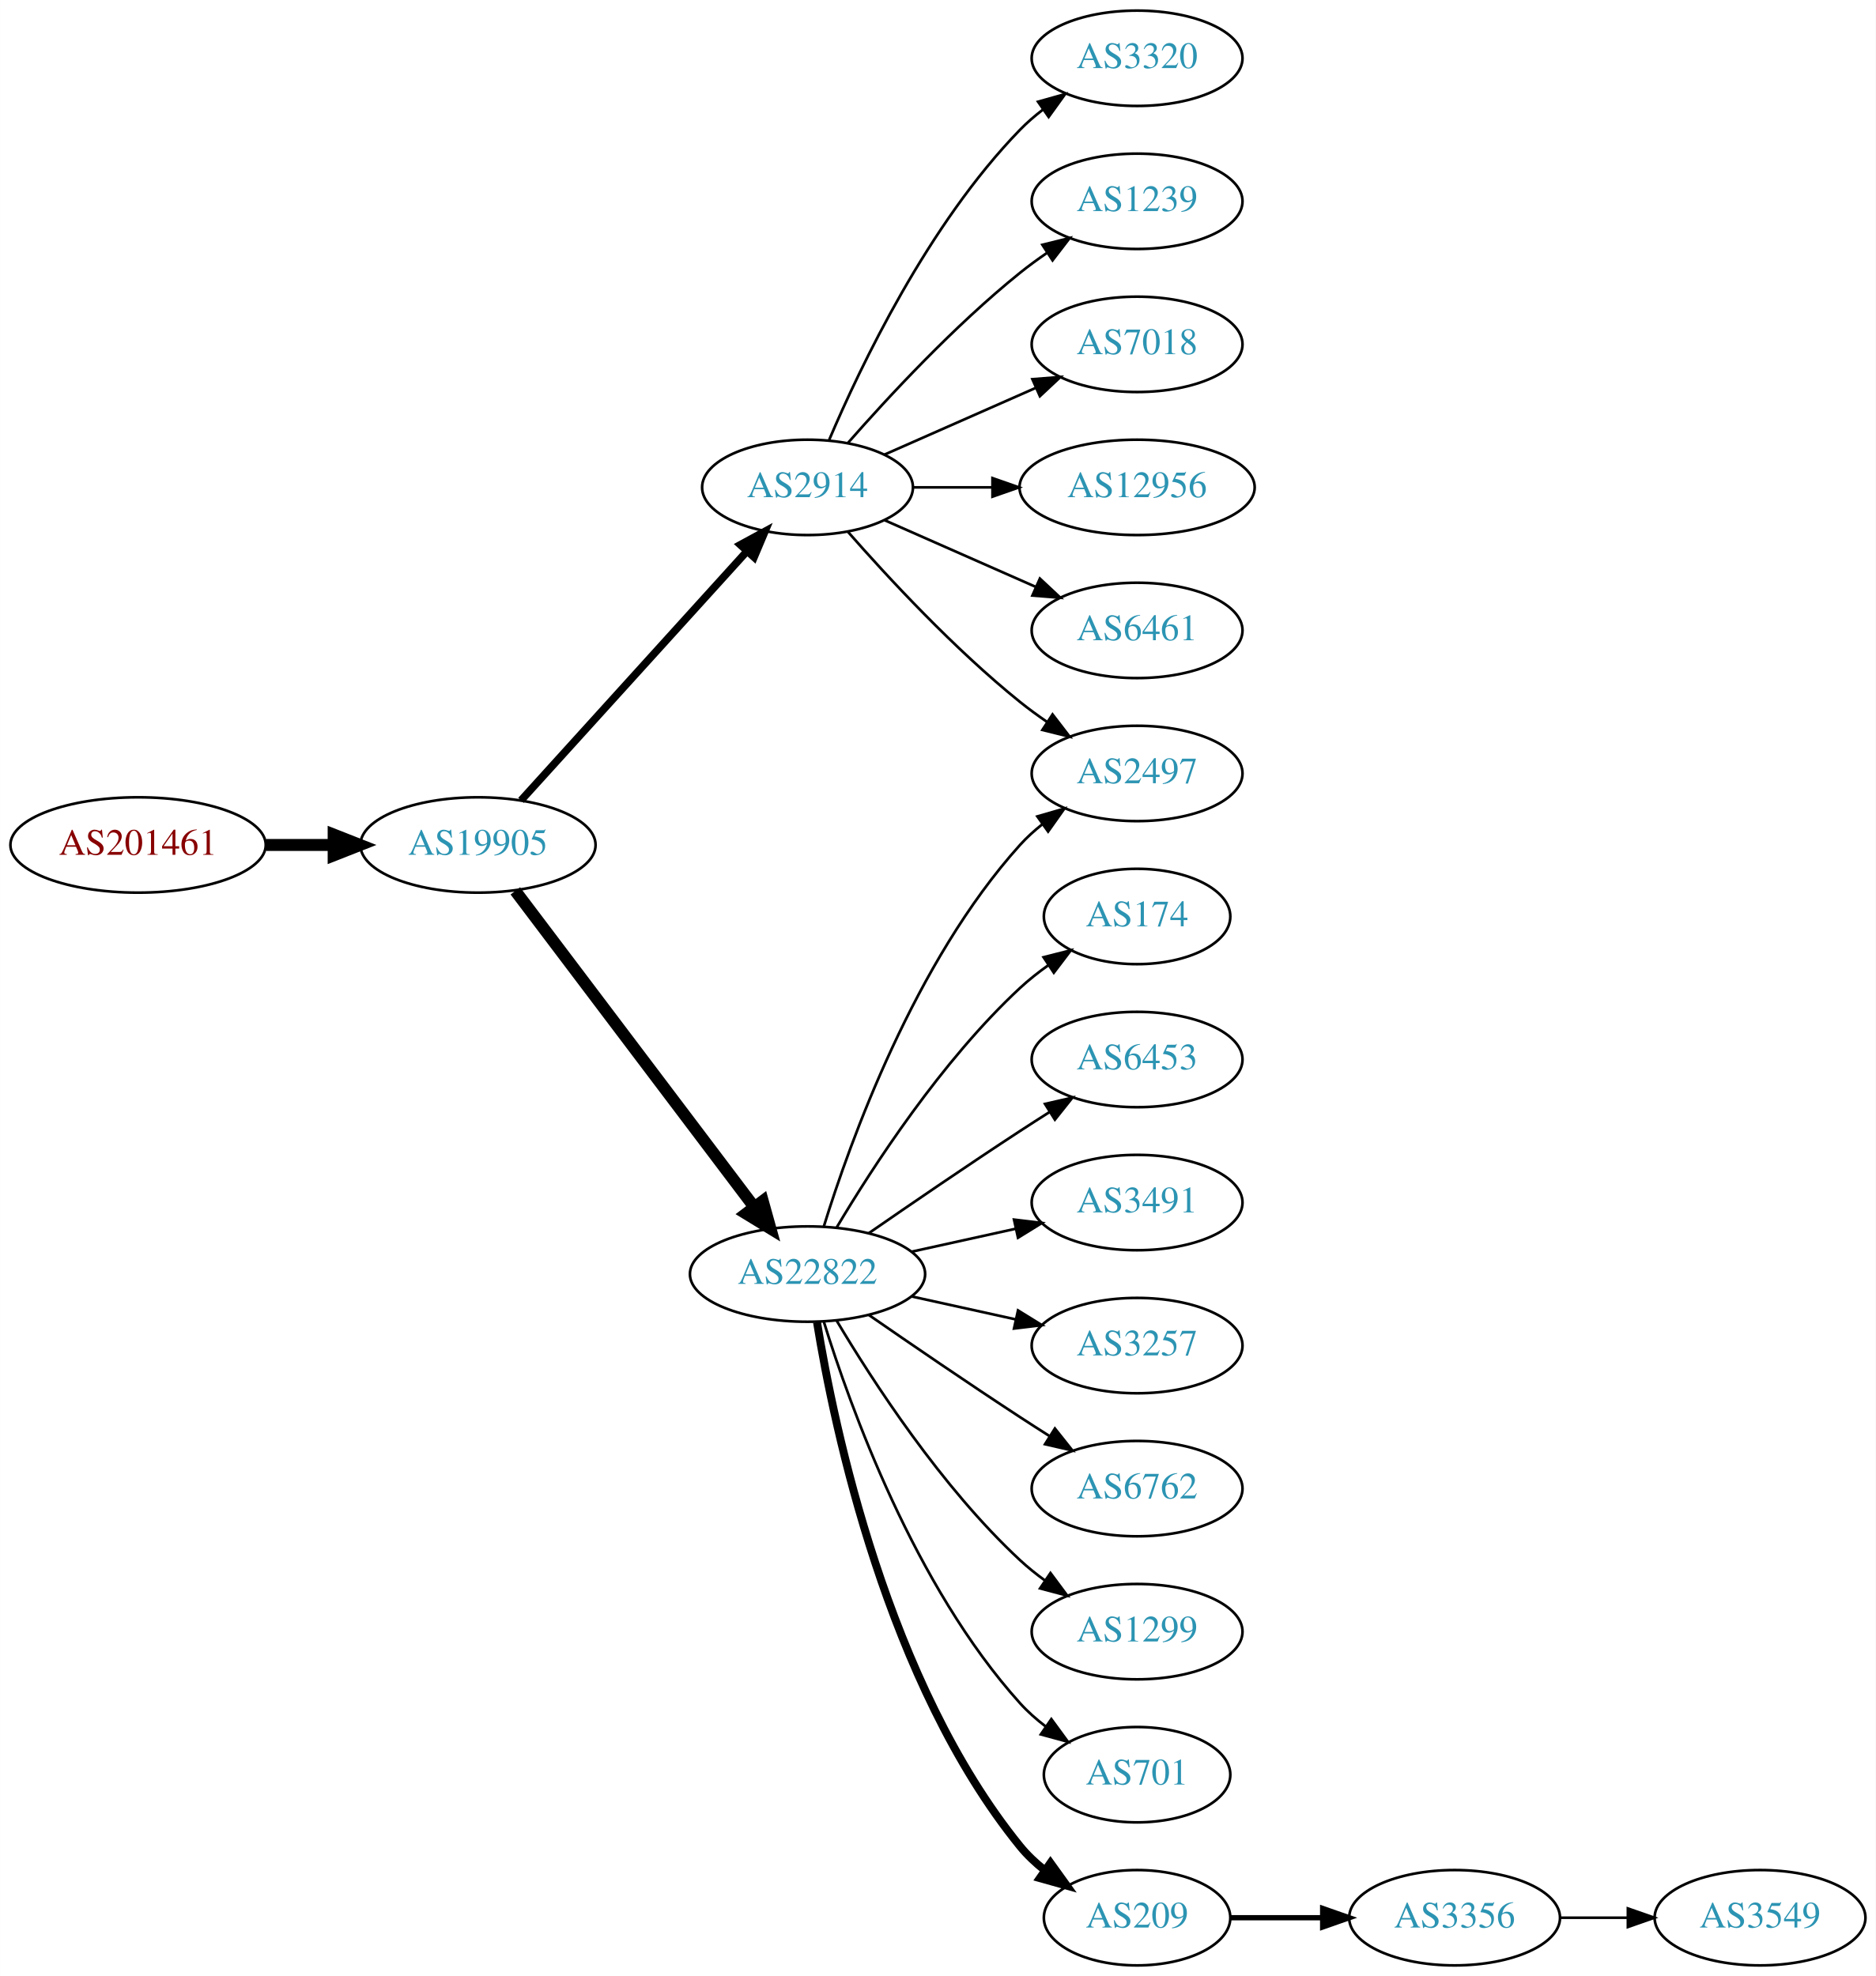
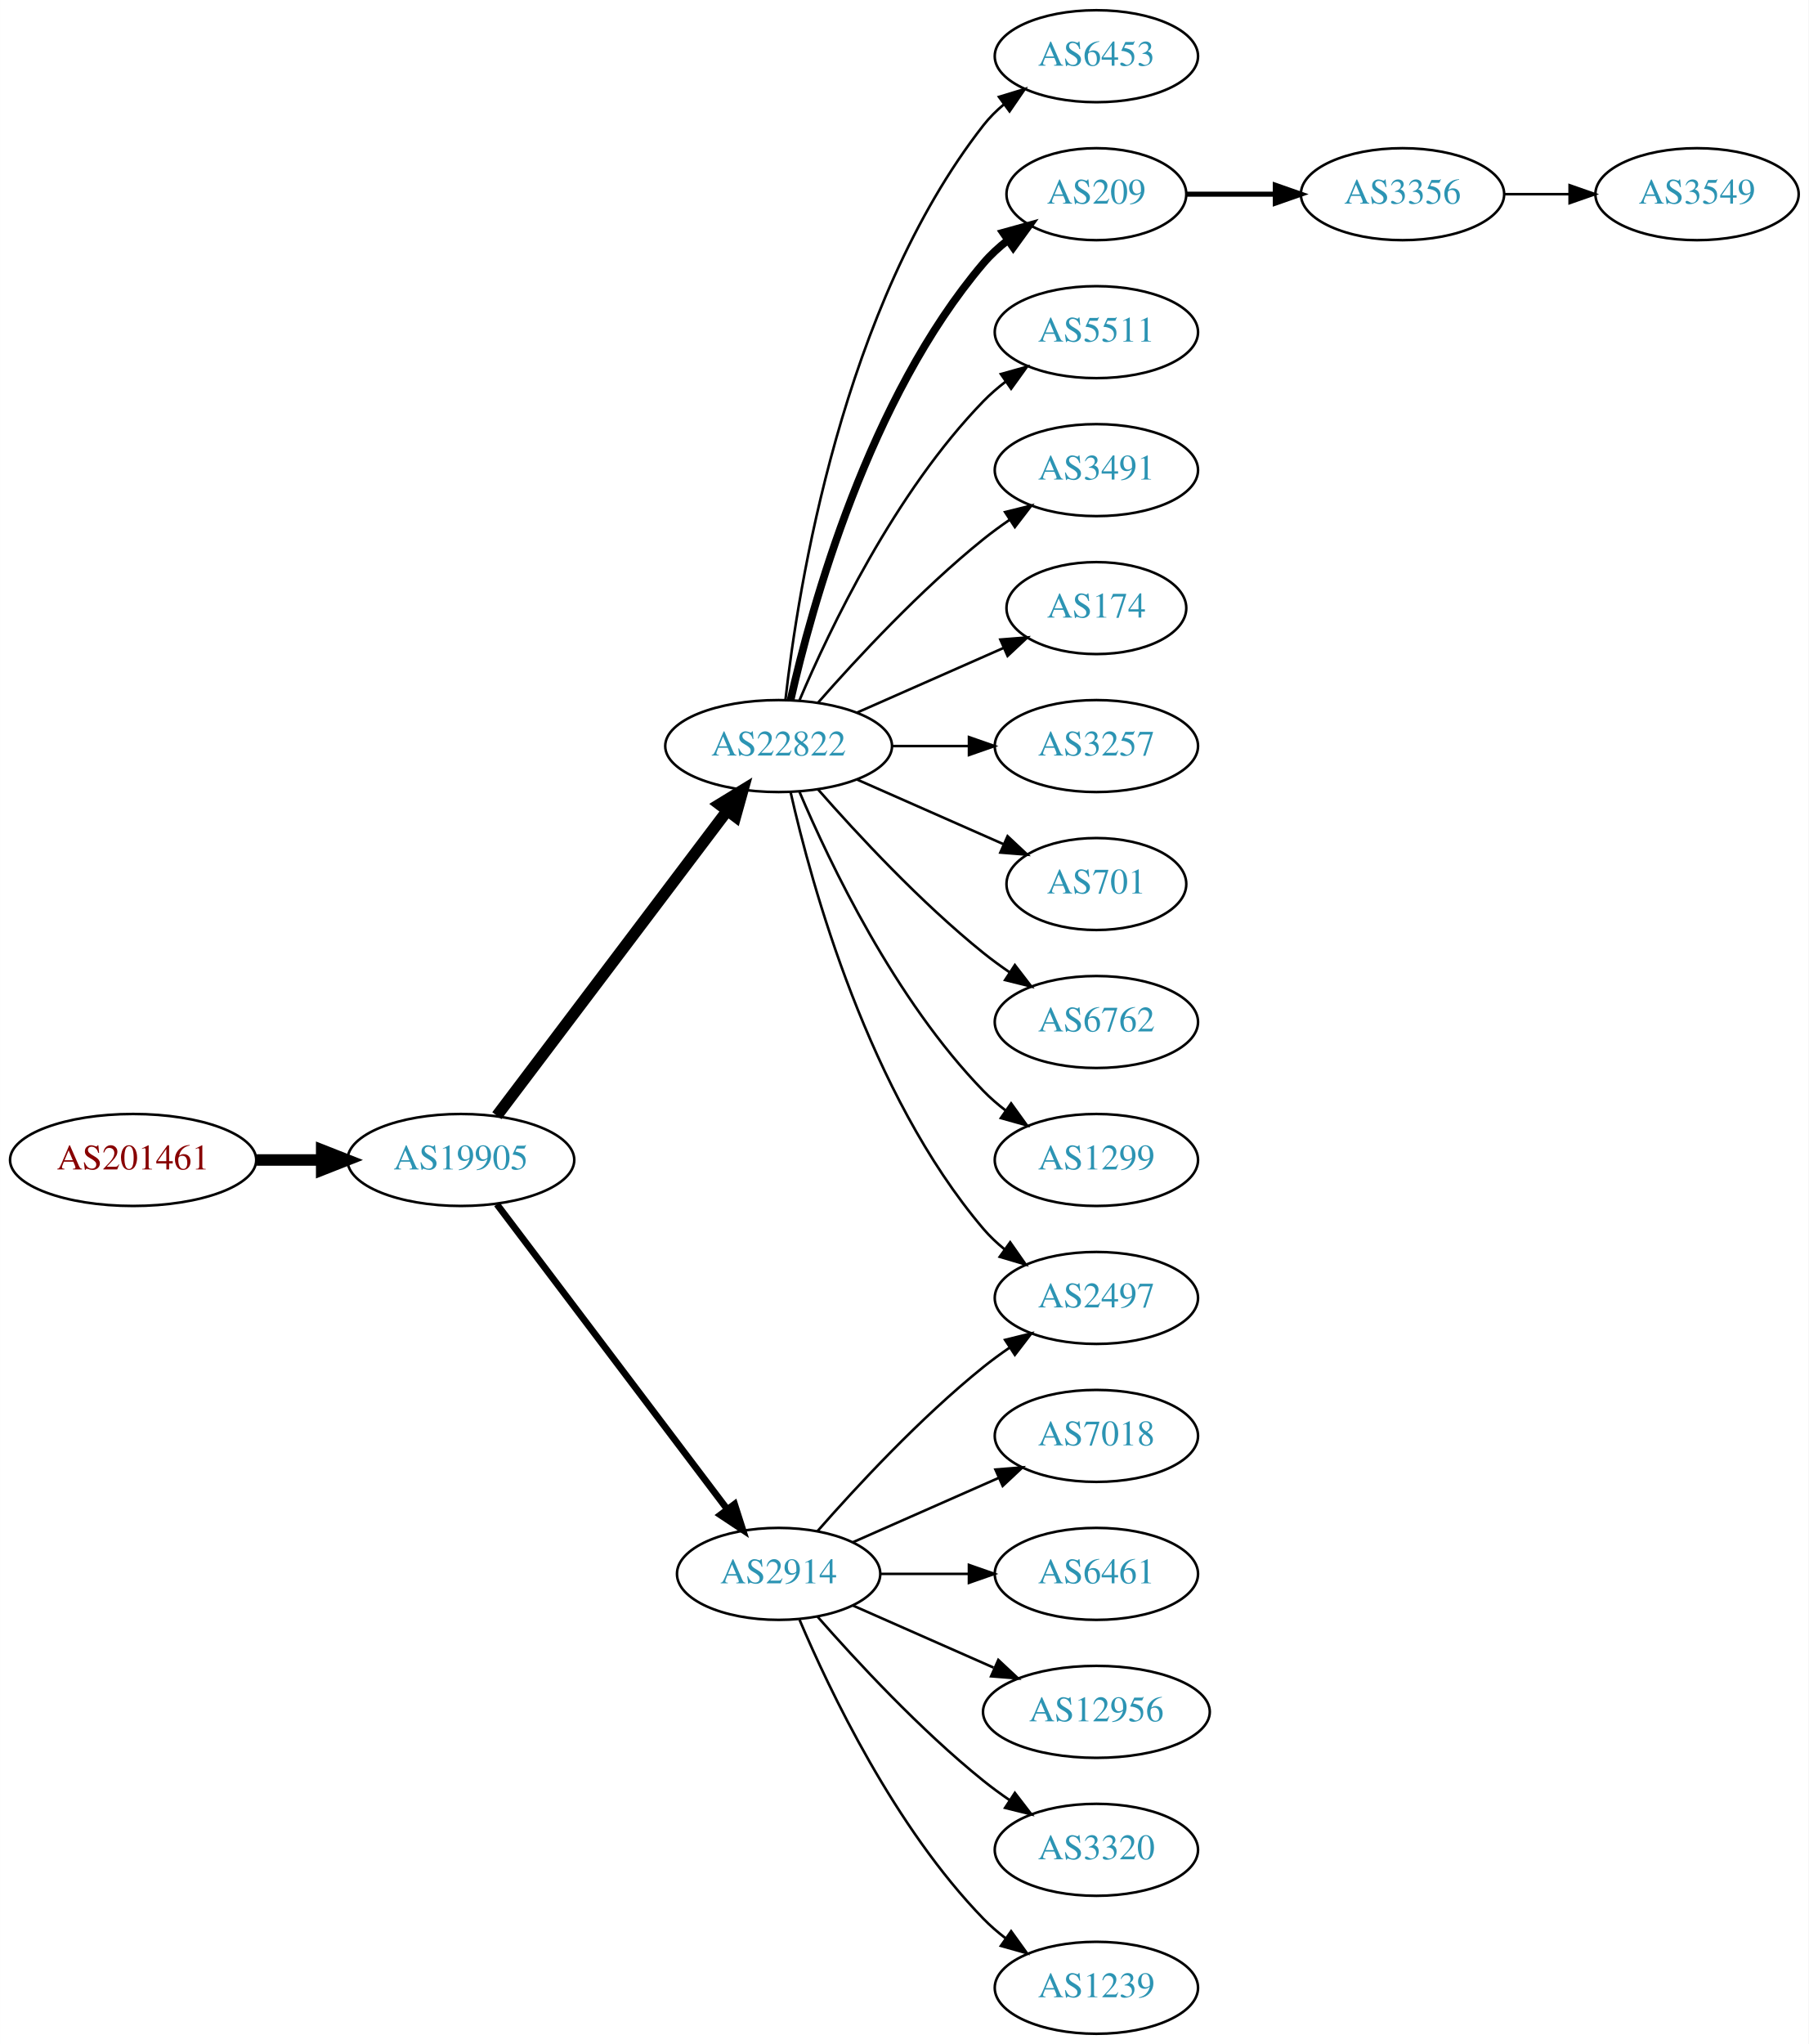
- <svg xmlns="http://www.w3.org/2000/svg" xmlns:xlink="http://www.w3.org/1999/xlink" width="708pt" height="746pt" viewBox="0.00 0.00 707.95 746.00">
-   <g id="graph0" class="graph" transform="scale(1 1) rotate(0) translate(4 742)">
-     <polygon fill="white" stroke="none" points="-4,4 -4,-742 703.954,-742 703.954,4 -4,4" />
+ <svg xmlns="http://www.w3.org/2000/svg" xmlns:xlink="http://www.w3.org/1999/xlink" width="708pt" height="800pt" viewBox="0.00 0.00 707.95 800.00">
+   <g id="graph0" class="graph" transform="scale(1 1) rotate(0) translate(4 796)">
+     <polygon fill="white" stroke="none" points="-4,4 -4,-796 703.954,-796 703.954,4 -4,4" />
    <g id="node1" class="node">
      <g id="a_node1">
        <a xlink:href="/asn/201461" xlink:title="AS201461 ~ bwin.party services (Austria) GmbH [AT]">
-           <ellipse fill="#ffffff" stroke="black" cx="48.096" cy="-423" rx="48.192" ry="18" />
-           <text text-anchor="middle" x="48.096" y="-419.3" font-family="Times,serif" font-size="14.00" fill="#880000">AS201461</text>
+           <ellipse fill="#ffffff" stroke="black" cx="48.096" cy="-342" rx="48.192" ry="18" />
+           <text text-anchor="middle" x="48.096" y="-338.3" font-family="Times,serif" font-size="14.00" fill="#880000">AS201461</text>
        </a>
      </g>
    </g>
    <g id="node2" class="node">
      <g id="a_node2">
        <a xlink:href="/asn/19905" xlink:title="AS19905 ~ NeuStar, Inc. [US]">
-           <ellipse fill="#ffffff" stroke="black" cx="176.388" cy="-423" rx="44.393" ry="18" />
-           <text text-anchor="middle" x="176.388" y="-419.3" font-family="Times,serif" font-size="14.00" fill="#2c94b3">AS19905</text>
+           <ellipse fill="#ffffff" stroke="black" cx="176.388" cy="-342" rx="44.393" ry="18" />
+           <text text-anchor="middle" x="176.388" y="-338.3" font-family="Times,serif" font-size="14.00" fill="#2c94b3">AS19905</text>
        </a>
      </g>
    </g>
    <g id="edge1" class="edge">
-       <path fill="none" stroke="black" stroke-width="4.5" d="M96.481,-423C104.742,-423 113.386,-423 121.799,-423" />
-       <polygon fill="black" stroke="black" stroke-width="4.5" points="121.904,-426.938 131.904,-423 121.904,-419.063 121.904,-426.938" />
+       <path fill="none" stroke="black" stroke-width="4.5" d="M96.481,-342C104.742,-342 113.386,-342 121.799,-342" />
+       <polygon fill="black" stroke="black" stroke-width="4.5" points="121.904,-345.938 131.904,-342 121.904,-338.063 121.904,-345.938" />
    </g>
    <g id="node3" class="node">
      <g id="a_node3">
-         <a xlink:href="/asn/2914" xlink:title="AS2914 ~ NTT America, Inc. [US]">
-           <ellipse fill="#ffffff" stroke="black" cx="300.78" cy="-558" rx="39.794" ry="18" />
-           <text text-anchor="middle" x="300.78" y="-554.3" font-family="Times,serif" font-size="14.00" fill="#2c94b3">AS2914</text>
+         <a xlink:href="/asn/22822" xlink:title="AS22822 ~ Limelight Networks, Inc. [US]">
+           <ellipse fill="#ffffff" stroke="black" cx="300.78" cy="-504" rx="44.393" ry="18" />
+           <text text-anchor="middle" x="300.78" y="-500.3" font-family="Times,serif" font-size="14.00" fill="#2c94b3">AS22822</text>
        </a>
      </g>
    </g>
    <g id="edge2" class="edge">
-       <path fill="none" stroke="black" stroke-width="2.864" d="M192.641,-439.825C214.104,-463.499 253.335,-506.771 277.903,-533.87" />
-       <polygon fill="black" stroke="black" stroke-width="2.864" points="275.409,-536.329 284.718,-541.387 280.595,-531.628 275.409,-536.329" />
+       <path fill="none" stroke="black" stroke-width="4.5" d="M190.486,-359.337C212.11,-387.96 255.381,-445.233 280.504,-478.486" />
+       <polygon fill="black" stroke="black" stroke-width="4.5" points="277.606,-481.183 286.776,-486.788 283.889,-476.435 277.606,-481.183" />
    </g>
    <g id="node4" class="node">
      <g id="a_node4">
-         <a xlink:href="/asn/22822" xlink:title="AS22822 ~ Limelight Networks, Inc. [US]">
-           <ellipse fill="#ffffff" stroke="black" cx="300.78" cy="-261" rx="44.393" ry="18" />
-           <text text-anchor="middle" x="300.78" y="-257.3" font-family="Times,serif" font-size="14.00" fill="#2c94b3">AS22822</text>
+         <a xlink:href="/asn/2914" xlink:title="AS2914 ~ NTT America, Inc. [US]">
+           <ellipse fill="#ffffff" stroke="black" cx="300.78" cy="-180" rx="39.794" ry="18" />
+           <text text-anchor="middle" x="300.78" y="-176.3" font-family="Times,serif" font-size="14.00" fill="#2c94b3">AS2914</text>
        </a>
      </g>
    </g>
    <g id="edge3" class="edge">
-       <path fill="none" stroke="black" stroke-width="4.5" d="M190.486,-405.663C212.11,-377.04 255.381,-319.767 280.504,-286.514" />
-       <polygon fill="black" stroke="black" stroke-width="4.5" points="283.889,-288.565 286.776,-278.212 277.606,-283.817 283.889,-288.565" />
+       <path fill="none" stroke="black" stroke-width="2.625" d="M190.486,-324.663C212.11,-296.04 255.381,-238.767 280.504,-205.514" />
+       <polygon fill="black" stroke="black" stroke-width="2.625" points="283.54,-207.301 286.776,-197.212 277.955,-203.081 283.54,-207.301" />
+     </g>
+     <g id="node5" class="node">
+       <g id="a_node5">
+         <a xlink:href="/asn/6453" xlink:title="AS6453 ~ TATA COMMUNICATIONS (AMERICA) INC [US]">
+           <ellipse fill="#ffffff" stroke="black" cx="425.172" cy="-774" rx="39.794" ry="18" />
+           <text text-anchor="middle" x="425.172" y="-770.3" font-family="Times,serif" font-size="14.00" fill="#2c94b3">AS6453</text>
+         </a>
+       </g>
+     </g>
+     <g id="edge4" class="edge">
+       <path fill="none" stroke="black" d="M303.459,-522.129C308.29,-565.368 325.63,-676.216 380.976,-747 383.291,-749.961 386.028,-752.683 388.983,-755.164" />
+       <polygon fill="black" stroke="black" points="387.039,-758.078 397.174,-761.165 391.176,-752.432 387.039,-758.078" />
    </g>
    <g id="node6" class="node">
      <g id="a_node6">
+         <a xlink:href="/asn/209" xlink:title="AS209 ~ CenturyLink Communications, LLC [US]">
+           <ellipse fill="#ffffff" stroke="black" cx="425.172" cy="-720" rx="35.194" ry="18" />
+           <text text-anchor="middle" x="425.172" y="-716.3" font-family="Times,serif" font-size="14.00" fill="#2c94b3">AS209</text>
+         </a>
+       </g>
+     </g>
+     <g id="edge5" class="edge">
+       <path fill="none" stroke="black" stroke-width="3" d="M305.474,-522.075C313.613,-558.148 336.046,-640.14 380.976,-693 383.746,-696.26 387.012,-699.252 390.488,-701.961" />
+       <polygon fill="black" stroke="black" stroke-width="3" points="388.631,-704.932 398.841,-707.761 392.623,-699.182 388.631,-704.932" />
+     </g>
+     <g id="node7" class="node">
+       <g id="a_node7">
+         <a xlink:href="/asn/5511" xlink:title="AS5511 ~ Orange S.A. [FR]">
+           <ellipse fill="#ffffff" stroke="black" cx="425.172" cy="-666" rx="39.794" ry="18" />
+           <text text-anchor="middle" x="425.172" y="-662.3" font-family="Times,serif" font-size="14.00" fill="#2c94b3">AS5511</text>
+         </a>
+       </g>
+     </g>
+     <g id="edge6" class="edge">
+       <path fill="none" stroke="black" d="M308.97,-521.975C320.737,-549.682 346.312,-603.348 380.976,-639 383.596,-641.695 386.537,-644.239 389.619,-646.608" />
+       <polygon fill="black" stroke="black" points="387.786,-649.597 397.988,-652.455 391.795,-643.859 387.786,-649.597" />
+     </g>
+     <g id="node8" class="node">
+       <g id="a_node8">
+         <a xlink:href="/asn/3491" xlink:title="AS3491 ~ PCCW Global, Inc. [US]">
+           <ellipse fill="#ffffff" stroke="black" cx="425.172" cy="-612" rx="39.794" ry="18" />
+           <text text-anchor="middle" x="425.172" y="-608.3" font-family="Times,serif" font-size="14.00" fill="#2c94b3">AS3491</text>
+         </a>
+       </g>
+     </g>
+     <g id="edge7" class="edge">
+       <path fill="none" stroke="black" d="M316.213,-520.983C331.344,-538.229 356.308,-565.148 380.976,-585 384.231,-587.62 387.756,-590.192 391.341,-592.646" />
+       <polygon fill="black" stroke="black" points="389.429,-595.577 399.714,-598.121 393.26,-589.719 389.429,-595.577" />
+     </g>
+     <g id="node9" class="node">
+       <g id="a_node9">
        <a xlink:href="/asn/2497" xlink:title="AS2497 ~ Internet Initiative Japan Inc. [JP]">
-           <ellipse fill="#ffffff" stroke="black" cx="425.172" cy="-450" rx="39.794" ry="18" />
-           <text text-anchor="middle" x="425.172" y="-446.3" font-family="Times,serif" font-size="14.00" fill="#2c94b3">AS2497</text>
-         </a>
-       </g>
-     </g>
-     <g id="edge15" class="edge">
-       <path fill="none" stroke="black" d="M315.932,-541.337C331.034,-524.106 356.155,-496.976 380.976,-477 384.231,-474.38 387.756,-471.808 391.341,-469.354" />
-       <polygon fill="black" stroke="black" points="393.26,-472.281 399.714,-463.879 389.429,-466.423 393.26,-472.281" />
+           <ellipse fill="#ffffff" stroke="black" cx="425.172" cy="-288" rx="39.794" ry="18" />
+           <text text-anchor="middle" x="425.172" y="-284.3" font-family="Times,serif" font-size="14.00" fill="#2c94b3">AS2497</text>
+         </a>
+       </g>
+     </g>
+     <g id="edge8" class="edge">
+       <path fill="none" stroke="black" d="M305.474,-485.925C313.613,-449.852 336.046,-367.86 380.976,-315 383.41,-312.136 386.227,-309.479 389.231,-307.039" />
+       <polygon fill="black" stroke="black" points="391.42,-309.776 397.492,-301.094 387.331,-304.095 391.42,-309.776" />
+     </g>
+     <g id="node10" class="node">
+       <g id="a_node10">
+         <a xlink:href="/asn/174" xlink:title="AS174 ~ Cogent Communications [US]">
+           <ellipse fill="#ffffff" stroke="black" cx="425.172" cy="-558" rx="35.194" ry="18" />
+           <text text-anchor="middle" x="425.172" y="-554.3" font-family="Times,serif" font-size="14.00" fill="#2c94b3">AS174</text>
+         </a>
+       </g>
+     </g>
+     <g id="edge9" class="edge">
+       <path fill="none" stroke="black" d="M331.407,-517.072C348.678,-524.692 370.569,-534.35 388.748,-542.371" />
+       <polygon fill="black" stroke="black" points="387.579,-545.68 398.141,-546.515 390.404,-539.276 387.579,-545.68" />
+     </g>
+     <g id="node11" class="node">
+       <g id="a_node11">
+         <a xlink:href="/asn/3257" xlink:title="AS3257 ~ GTT [DE]">
+           <ellipse fill="#ffffff" stroke="black" cx="425.172" cy="-504" rx="39.794" ry="18" />
+           <text text-anchor="middle" x="425.172" y="-500.3" font-family="Times,serif" font-size="14.00" fill="#2c94b3">AS3257</text>
+         </a>
+       </g>
+     </g>
+     <g id="edge10" class="edge">
+       <path fill="none" stroke="black" d="M345.275,-504C354.964,-504 365.301,-504 375.194,-504" />
+       <polygon fill="black" stroke="black" points="375.296,-507.5 385.296,-504 375.296,-500.5 375.296,-507.5" />
+     </g>
+     <g id="node12" class="node">
+       <g id="a_node12">
+         <a xlink:href="/asn/701" xlink:title="AS701 ~ UUNET [US]">
+           <ellipse fill="#ffffff" stroke="black" cx="425.172" cy="-450" rx="35.194" ry="18" />
+           <text text-anchor="middle" x="425.172" y="-446.3" font-family="Times,serif" font-size="14.00" fill="#2c94b3">AS701</text>
+         </a>
+       </g>
+     </g>
+     <g id="edge11" class="edge">
+       <path fill="none" stroke="black" d="M331.407,-490.928C348.678,-483.308 370.569,-473.65 388.748,-465.629" />
+       <polygon fill="black" stroke="black" points="390.404,-468.724 398.141,-461.485 387.579,-462.32 390.404,-468.724" />
+     </g>
+     <g id="node13" class="node">
+       <g id="a_node13">
+         <a xlink:href="/asn/6762" xlink:title="AS6762 ~ TELECOM ITALIA SPARKLE S.p.A. [IT]">
+           <ellipse fill="#ffffff" stroke="black" cx="425.172" cy="-396" rx="39.794" ry="18" />
+           <text text-anchor="middle" x="425.172" y="-392.3" font-family="Times,serif" font-size="14.00" fill="#2c94b3">AS6762</text>
+         </a>
+       </g>
+     </g>
+     <g id="edge12" class="edge">
+       <path fill="none" stroke="black" d="M316.213,-487.017C331.344,-469.771 356.308,-442.852 380.976,-423 384.231,-420.38 387.756,-417.808 391.341,-415.354" />
+       <polygon fill="black" stroke="black" points="393.26,-418.281 399.714,-409.879 389.429,-412.423 393.26,-418.281" />
    </g>
    <g id="node14" class="node">
      <g id="a_node14">
-         <a xlink:href="/asn/3320" xlink:title="AS3320 ~ DTAG [DE]">
-           <ellipse fill="#ffffff" stroke="black" cx="425.172" cy="-720" rx="39.794" ry="18" />
-           <text text-anchor="middle" x="425.172" y="-716.3" font-family="Times,serif" font-size="14.00" fill="#2c94b3">AS3320</text>
+         <a xlink:href="/asn/1299" xlink:title="AS1299 ~ Telia Carrier [EU]">
+           <ellipse fill="#ffffff" stroke="black" cx="425.172" cy="-342" rx="39.794" ry="18" />
+           <text text-anchor="middle" x="425.172" y="-338.3" font-family="Times,serif" font-size="14.00" fill="#2c94b3">AS1299</text>
        </a>
      </g>
    </g>
    <g id="edge13" class="edge">
-       <path fill="none" stroke="black" d="M308.97,-575.975C320.737,-603.682 346.312,-657.348 380.976,-693 383.596,-695.695 386.537,-698.239 389.619,-700.608" />
-       <polygon fill="black" stroke="black" points="387.786,-703.597 397.988,-706.455 391.795,-697.859 387.786,-703.597" />
+       <path fill="none" stroke="black" d="M308.97,-486.025C320.737,-458.318 346.312,-404.652 380.976,-369 383.596,-366.305 386.537,-363.761 389.619,-361.392" />
+       <polygon fill="black" stroke="black" points="391.795,-364.141 397.988,-355.545 387.786,-358.403 391.795,-364.141" />
+     </g>
+     <g id="edge15" class="edge">
+       <path fill="none" stroke="black" d="M315.932,-196.663C331.034,-213.894 356.155,-241.024 380.976,-261 384.231,-263.62 387.756,-266.192 391.341,-268.646" />
+       <polygon fill="black" stroke="black" points="389.429,-271.577 399.714,-274.121 393.26,-265.719 389.429,-271.577" />
    </g>
    <g id="node15" class="node">
      <g id="a_node15">
-         <a xlink:href="/asn/1239" xlink:title="AS1239 ~ Sprint [US]">
-           <ellipse fill="#ffffff" stroke="black" cx="425.172" cy="-666" rx="39.794" ry="18" />
-           <text text-anchor="middle" x="425.172" y="-662.3" font-family="Times,serif" font-size="14.00" fill="#2c94b3">AS1239</text>
+         <a xlink:href="/asn/7018" xlink:title="AS7018 ~ ATT-INTERNET4 [US]">
+           <ellipse fill="#ffffff" stroke="black" cx="425.172" cy="-234" rx="39.794" ry="18" />
+           <text text-anchor="middle" x="425.172" y="-230.3" font-family="Times,serif" font-size="14.00" fill="#2c94b3">AS7018</text>
        </a>
      </g>
    </g>
    <g id="edge14" class="edge">
-       <path fill="none" stroke="black" d="M315.932,-574.663C331.034,-591.894 356.155,-619.024 380.976,-639 384.231,-641.62 387.756,-644.192 391.341,-646.646" />
-       <polygon fill="black" stroke="black" points="389.429,-649.577 399.714,-652.121 393.26,-643.719 389.429,-649.577" />
+       <path fill="none" stroke="black" d="M329.859,-192.389C346.807,-199.866 368.604,-209.483 386.974,-217.588" />
+       <polygon fill="black" stroke="black" points="385.661,-220.834 396.223,-221.669 388.487,-214.43 385.661,-220.834" />
    </g>
    <g id="node16" class="node">
      <g id="a_node16">
-         <a xlink:href="/asn/7018" xlink:title="AS7018 ~ ATT-INTERNET4 [US]">
-           <ellipse fill="#ffffff" stroke="black" cx="425.172" cy="-612" rx="39.794" ry="18" />
-           <text text-anchor="middle" x="425.172" y="-608.3" font-family="Times,serif" font-size="14.00" fill="#2c94b3">AS7018</text>
+         <a xlink:href="/asn/6461" xlink:title="AS6461 ~ Zayo Bandwidth [US]">
+           <ellipse fill="#ffffff" stroke="black" cx="425.172" cy="-180" rx="39.794" ry="18" />
+           <text text-anchor="middle" x="425.172" y="-176.3" font-family="Times,serif" font-size="14.00" fill="#2c94b3">AS6461</text>
        </a>
      </g>
    </g>
    <g id="edge16" class="edge">
-       <path fill="none" stroke="black" d="M329.859,-570.389C346.807,-577.866 368.604,-587.483 386.974,-595.588" />
-       <polygon fill="black" stroke="black" points="385.661,-598.834 396.223,-599.669 388.487,-592.43 385.661,-598.834" />
+       <path fill="none" stroke="black" d="M340.505,-180C351.444,-180 363.494,-180 374.961,-180" />
+       <polygon fill="black" stroke="black" points="375.278,-183.5 385.278,-180 375.278,-176.5 375.278,-183.5" />
    </g>
    <g id="node17" class="node">
      <g id="a_node17">
        <a xlink:href="/asn/12956" xlink:title="AS12956 ~ TELXIUS [ES]">
-           <ellipse fill="#ffffff" stroke="black" cx="425.172" cy="-558" rx="44.393" ry="18" />
-           <text text-anchor="middle" x="425.172" y="-554.3" font-family="Times,serif" font-size="14.00" fill="#2c94b3">AS12956</text>
+           <ellipse fill="#ffffff" stroke="black" cx="425.172" cy="-126" rx="44.393" ry="18" />
+           <text text-anchor="middle" x="425.172" y="-122.3" font-family="Times,serif" font-size="14.00" fill="#2c94b3">AS12956</text>
        </a>
      </g>
    </g>
    <g id="edge17" class="edge">
-       <path fill="none" stroke="black" d="M340.505,-558C349.965,-558 360.257,-558 370.284,-558" />
-       <polygon fill="black" stroke="black" points="370.59,-561.5 380.59,-558 370.59,-554.5 370.59,-561.5" />
+       <path fill="none" stroke="black" d="M329.859,-167.611C346.175,-160.413 366.986,-151.231 384.905,-143.325" />
+       <polygon fill="black" stroke="black" points="386.78,-146.323 394.516,-139.084 383.954,-139.919 386.78,-146.323" />
    </g>
    <g id="node18" class="node">
      <g id="a_node18">
-         <a xlink:href="/asn/6461" xlink:title="AS6461 ~ Zayo Bandwidth [US]">
-           <ellipse fill="#ffffff" stroke="black" cx="425.172" cy="-504" rx="39.794" ry="18" />
-           <text text-anchor="middle" x="425.172" y="-500.3" font-family="Times,serif" font-size="14.00" fill="#2c94b3">AS6461</text>
+         <a xlink:href="/asn/3320" xlink:title="AS3320 ~ DTAG [DE]">
+           <ellipse fill="#ffffff" stroke="black" cx="425.172" cy="-72" rx="39.794" ry="18" />
+           <text text-anchor="middle" x="425.172" y="-68.3" font-family="Times,serif" font-size="14.00" fill="#2c94b3">AS3320</text>
        </a>
      </g>
    </g>
    <g id="edge18" class="edge">
-       <path fill="none" stroke="black" d="M329.859,-545.611C346.807,-538.134 368.604,-528.517 386.974,-520.412" />
-       <polygon fill="black" stroke="black" points="388.487,-523.57 396.223,-516.331 385.661,-517.166 388.487,-523.57" />
-     </g>
-     <g id="node5" class="node">
-       <g id="a_node5">
-         <a xlink:href="/asn/174" xlink:title="AS174 ~ Cogent Communications [US]">
-           <ellipse fill="#ffffff" stroke="black" cx="425.172" cy="-396" rx="35.194" ry="18" />
-           <text text-anchor="middle" x="425.172" y="-392.3" font-family="Times,serif" font-size="14.00" fill="#2c94b3">AS174</text>
-         </a>
-       </g>
-     </g>
-     <g id="edge4" class="edge">
-       <path fill="none" stroke="black" d="M311.826,-278.671C325.397,-301.472 351.329,-341.472 380.976,-369 384.273,-372.061 387.965,-374.972 391.766,-377.672" />
-       <polygon fill="black" stroke="black" points="389.877,-380.619 400.148,-383.22 393.741,-374.781 389.877,-380.619" />
-     </g>
-     <g id="edge5" class="edge">
-       <path fill="none" stroke="black" d="M306.918,-278.94C316.82,-310.979 341.158,-378.812 380.976,-423 383.492,-425.792 386.363,-428.401 389.402,-430.812" />
-       <polygon fill="black" stroke="black" points="387.531,-433.776 397.71,-436.715 391.586,-428.07 387.531,-433.776" />
-     </g>
-     <g id="node7" class="node">
-       <g id="a_node7">
-         <a xlink:href="/asn/6453" xlink:title="AS6453 ~ TATA COMMUNICATIONS (AMERICA) INC [US]">
-           <ellipse fill="#ffffff" stroke="black" cx="425.172" cy="-342" rx="39.794" ry="18" />
-           <text text-anchor="middle" x="425.172" y="-338.3" font-family="Times,serif" font-size="14.00" fill="#2c94b3">AS6453</text>
-         </a>
-       </g>
-     </g>
-     <g id="edge6" class="edge">
-       <path fill="none" stroke="black" d="M323.81,-276.367C339.613,-287.305 361.469,-302.261 380.976,-315 384.558,-317.339 388.328,-319.759 392.089,-322.144" />
-       <polygon fill="black" stroke="black" points="390.422,-325.231 400.749,-327.596 394.151,-319.307 390.422,-325.231" />
-     </g>
-     <g id="node8" class="node">
-       <g id="a_node8">
-         <a xlink:href="/asn/3491" xlink:title="AS3491 ~ PCCW Global, Inc. [US]">
-           <ellipse fill="#ffffff" stroke="black" cx="425.172" cy="-288" rx="39.794" ry="18" />
-           <text text-anchor="middle" x="425.172" y="-284.3" font-family="Times,serif" font-size="14.00" fill="#2c94b3">AS3491</text>
-         </a>
-       </g>
-     </g>
-     <g id="edge7" class="edge">
-       <path fill="none" stroke="black" d="M340.17,-269.469C352.561,-272.202 366.407,-275.257 379.228,-278.085" />
-       <polygon fill="black" stroke="black" points="378.723,-281.558 389.243,-280.295 380.231,-274.722 378.723,-281.558" />
-     </g>
-     <g id="node9" class="node">
-       <g id="a_node9">
-         <a xlink:href="/asn/3257" xlink:title="AS3257 ~ GTT [DE]">
-           <ellipse fill="#ffffff" stroke="black" cx="425.172" cy="-234" rx="39.794" ry="18" />
-           <text text-anchor="middle" x="425.172" y="-230.3" font-family="Times,serif" font-size="14.00" fill="#2c94b3">AS3257</text>
-         </a>
-       </g>
-     </g>
-     <g id="edge8" class="edge">
-       <path fill="none" stroke="black" d="M340.17,-252.531C352.561,-249.798 366.407,-246.743 379.228,-243.915" />
-       <polygon fill="black" stroke="black" points="380.231,-247.278 389.243,-241.705 378.723,-240.442 380.231,-247.278" />
-     </g>
-     <g id="node10" class="node">
-       <g id="a_node10">
-         <a xlink:href="/asn/6762" xlink:title="AS6762 ~ TELECOM ITALIA SPARKLE S.p.A. [IT]">
-           <ellipse fill="#ffffff" stroke="black" cx="425.172" cy="-180" rx="39.794" ry="18" />
-           <text text-anchor="middle" x="425.172" y="-176.3" font-family="Times,serif" font-size="14.00" fill="#2c94b3">AS6762</text>
-         </a>
-       </g>
-     </g>
-     <g id="edge9" class="edge">
-       <path fill="none" stroke="black" d="M323.81,-245.633C339.613,-234.695 361.469,-219.739 380.976,-207 384.558,-204.661 388.328,-202.241 392.089,-199.856" />
-       <polygon fill="black" stroke="black" points="394.151,-202.693 400.749,-194.404 390.422,-196.769 394.151,-202.693" />
-     </g>
-     <g id="node11" class="node">
-       <g id="a_node11">
-         <a xlink:href="/asn/1299" xlink:title="AS1299 ~ Telia Carrier [EU]">
-           <ellipse fill="#ffffff" stroke="black" cx="425.172" cy="-126" rx="39.794" ry="18" />
-           <text text-anchor="middle" x="425.172" y="-122.3" font-family="Times,serif" font-size="14.00" fill="#2c94b3">AS1299</text>
-         </a>
-       </g>
-     </g>
-     <g id="edge10" class="edge">
-       <path fill="none" stroke="black" d="M311.826,-243.329C325.397,-220.528 351.329,-180.528 380.976,-153 383.882,-150.301 387.096,-147.72 390.42,-145.297" />
-       <polygon fill="black" stroke="black" points="392.479,-148.13 398.798,-139.625 388.555,-142.333 392.479,-148.13" />
-     </g>
-     <g id="node12" class="node">
-       <g id="a_node12">
-         <a xlink:href="/asn/701" xlink:title="AS701 ~ UUNET [US]">
-           <ellipse fill="#ffffff" stroke="black" cx="425.172" cy="-72" rx="35.194" ry="18" />
-           <text text-anchor="middle" x="425.172" y="-68.3" font-family="Times,serif" font-size="14.00" fill="#2c94b3">AS701</text>
-         </a>
-       </g>
-     </g>
-     <g id="edge11" class="edge">
-       <path fill="none" stroke="black" d="M306.918,-243.06C316.82,-211.021 341.158,-143.188 380.976,-99 383.84,-95.822 387.164,-92.881 390.672,-90.2" />
-       <polygon fill="black" stroke="black" points="392.804,-92.982 399.061,-84.431 388.838,-87.214 392.804,-92.982" />
-     </g>
-     <g id="node13" class="node">
-       <g id="a_node13">
-         <a xlink:href="/asn/209" xlink:title="AS209 ~ CenturyLink Communications, LLC [US]">
-           <ellipse fill="#ffffff" stroke="black" cx="425.172" cy="-18" rx="35.194" ry="18" />
-           <text text-anchor="middle" x="425.172" y="-14.3" font-family="Times,serif" font-size="14.00" fill="#2c94b3">AS209</text>
-         </a>
-       </g>
-     </g>
-     <g id="edge12" class="edge">
-       <path fill="none" stroke="black" stroke-width="3" d="M304.36,-242.822C310.815,-203.003 330.887,-106.714 380.976,-45 383.672,-41.678 386.891,-38.648 390.34,-35.917" />
-       <polygon fill="black" stroke="black" stroke-width="3" points="392.478,-38.693 398.666,-30.094 388.465,-32.957 392.478,-38.693" />
+       <path fill="none" stroke="black" d="M315.932,-163.337C331.034,-146.106 356.155,-118.976 380.976,-99 384.231,-96.38 387.756,-93.808 391.341,-91.354" />
+       <polygon fill="black" stroke="black" points="393.26,-94.281 399.714,-85.879 389.429,-88.423 393.26,-94.281" />
    </g>
    <g id="node19" class="node">
      <g id="a_node19">
-         <a xlink:href="/asn/3356" xlink:title="AS3356 ~ Level 3 Parent, LLC [US]">
-           <ellipse fill="#ffffff" stroke="black" cx="545.014" cy="-18" rx="39.794" ry="18" />
-           <text text-anchor="middle" x="545.014" y="-14.3" font-family="Times,serif" font-size="14.00" fill="#2c94b3">AS3356</text>
+         <a xlink:href="/asn/1239" xlink:title="AS1239 ~ Sprint [US]">
+           <ellipse fill="#ffffff" stroke="black" cx="425.172" cy="-18" rx="39.794" ry="18" />
+           <text text-anchor="middle" x="425.172" y="-14.3" font-family="Times,serif" font-size="14.00" fill="#2c94b3">AS1239</text>
        </a>
      </g>
    </g>
    <g id="edge19" class="edge">
-       <path fill="none" stroke="black" stroke-width="2" d="M460.574,-18C471.398,-18 483.565,-18 495.192,-18" />
-       <polygon fill="black" stroke="black" stroke-width="2" points="495.223,-21.5 505.223,-18 495.223,-14.5 495.223,-21.5" />
+       <path fill="none" stroke="black" d="M308.97,-162.025C320.737,-134.318 346.312,-80.652 380.976,-45 383.596,-42.305 386.537,-39.761 389.619,-37.392" />
+       <polygon fill="black" stroke="black" points="391.795,-40.141 397.988,-31.545 387.786,-34.403 391.795,-40.141" />
    </g>
    <g id="node20" class="node">
      <g id="a_node20">
+         <a xlink:href="/asn/3356" xlink:title="AS3356 ~ Level 3 Parent, LLC [US]">
+           <ellipse fill="#ffffff" stroke="black" cx="545.014" cy="-720" rx="39.794" ry="18" />
+           <text text-anchor="middle" x="545.014" y="-716.3" font-family="Times,serif" font-size="14.00" fill="#2c94b3">AS3356</text>
+         </a>
+       </g>
+     </g>
+     <g id="edge20" class="edge">
+       <path fill="none" stroke="black" stroke-width="2" d="M460.574,-720C471.398,-720 483.565,-720 495.192,-720" />
+       <polygon fill="black" stroke="black" stroke-width="2" points="495.223,-723.5 505.223,-720 495.223,-716.5 495.223,-723.5" />
+     </g>
+     <g id="node21" class="node">
+       <g id="a_node21">
        <a xlink:href="/asn/3549" xlink:title="AS3549 ~ Level 3 Parent, LLC [US]">
-           <ellipse fill="#ffffff" stroke="black" cx="660.307" cy="-18" rx="39.794" ry="18" />
-           <text text-anchor="middle" x="660.307" y="-14.3" font-family="Times,serif" font-size="14.00" fill="#2c94b3">AS3549</text>
-         </a>
-       </g>
-     </g>
-     <g id="edge20" class="edge">
-       <path fill="none" stroke="black" d="M584.687,-18C592.89,-18 601.654,-18 610.186,-18" />
-       <polygon fill="black" stroke="black" points="610.425,-21.5 620.425,-18 610.425,-14.5 610.425,-21.5" />
+           <ellipse fill="#ffffff" stroke="black" cx="660.307" cy="-720" rx="39.794" ry="18" />
+           <text text-anchor="middle" x="660.307" y="-716.3" font-family="Times,serif" font-size="14.00" fill="#2c94b3">AS3549</text>
+         </a>
+       </g>
+     </g>
+     <g id="edge21" class="edge">
+       <path fill="none" stroke="black" d="M584.687,-720C592.89,-720 601.654,-720 610.186,-720" />
+       <polygon fill="black" stroke="black" points="610.425,-723.5 620.425,-720 610.425,-716.5 610.425,-723.5" />
    </g>
  </g>
</svg>
